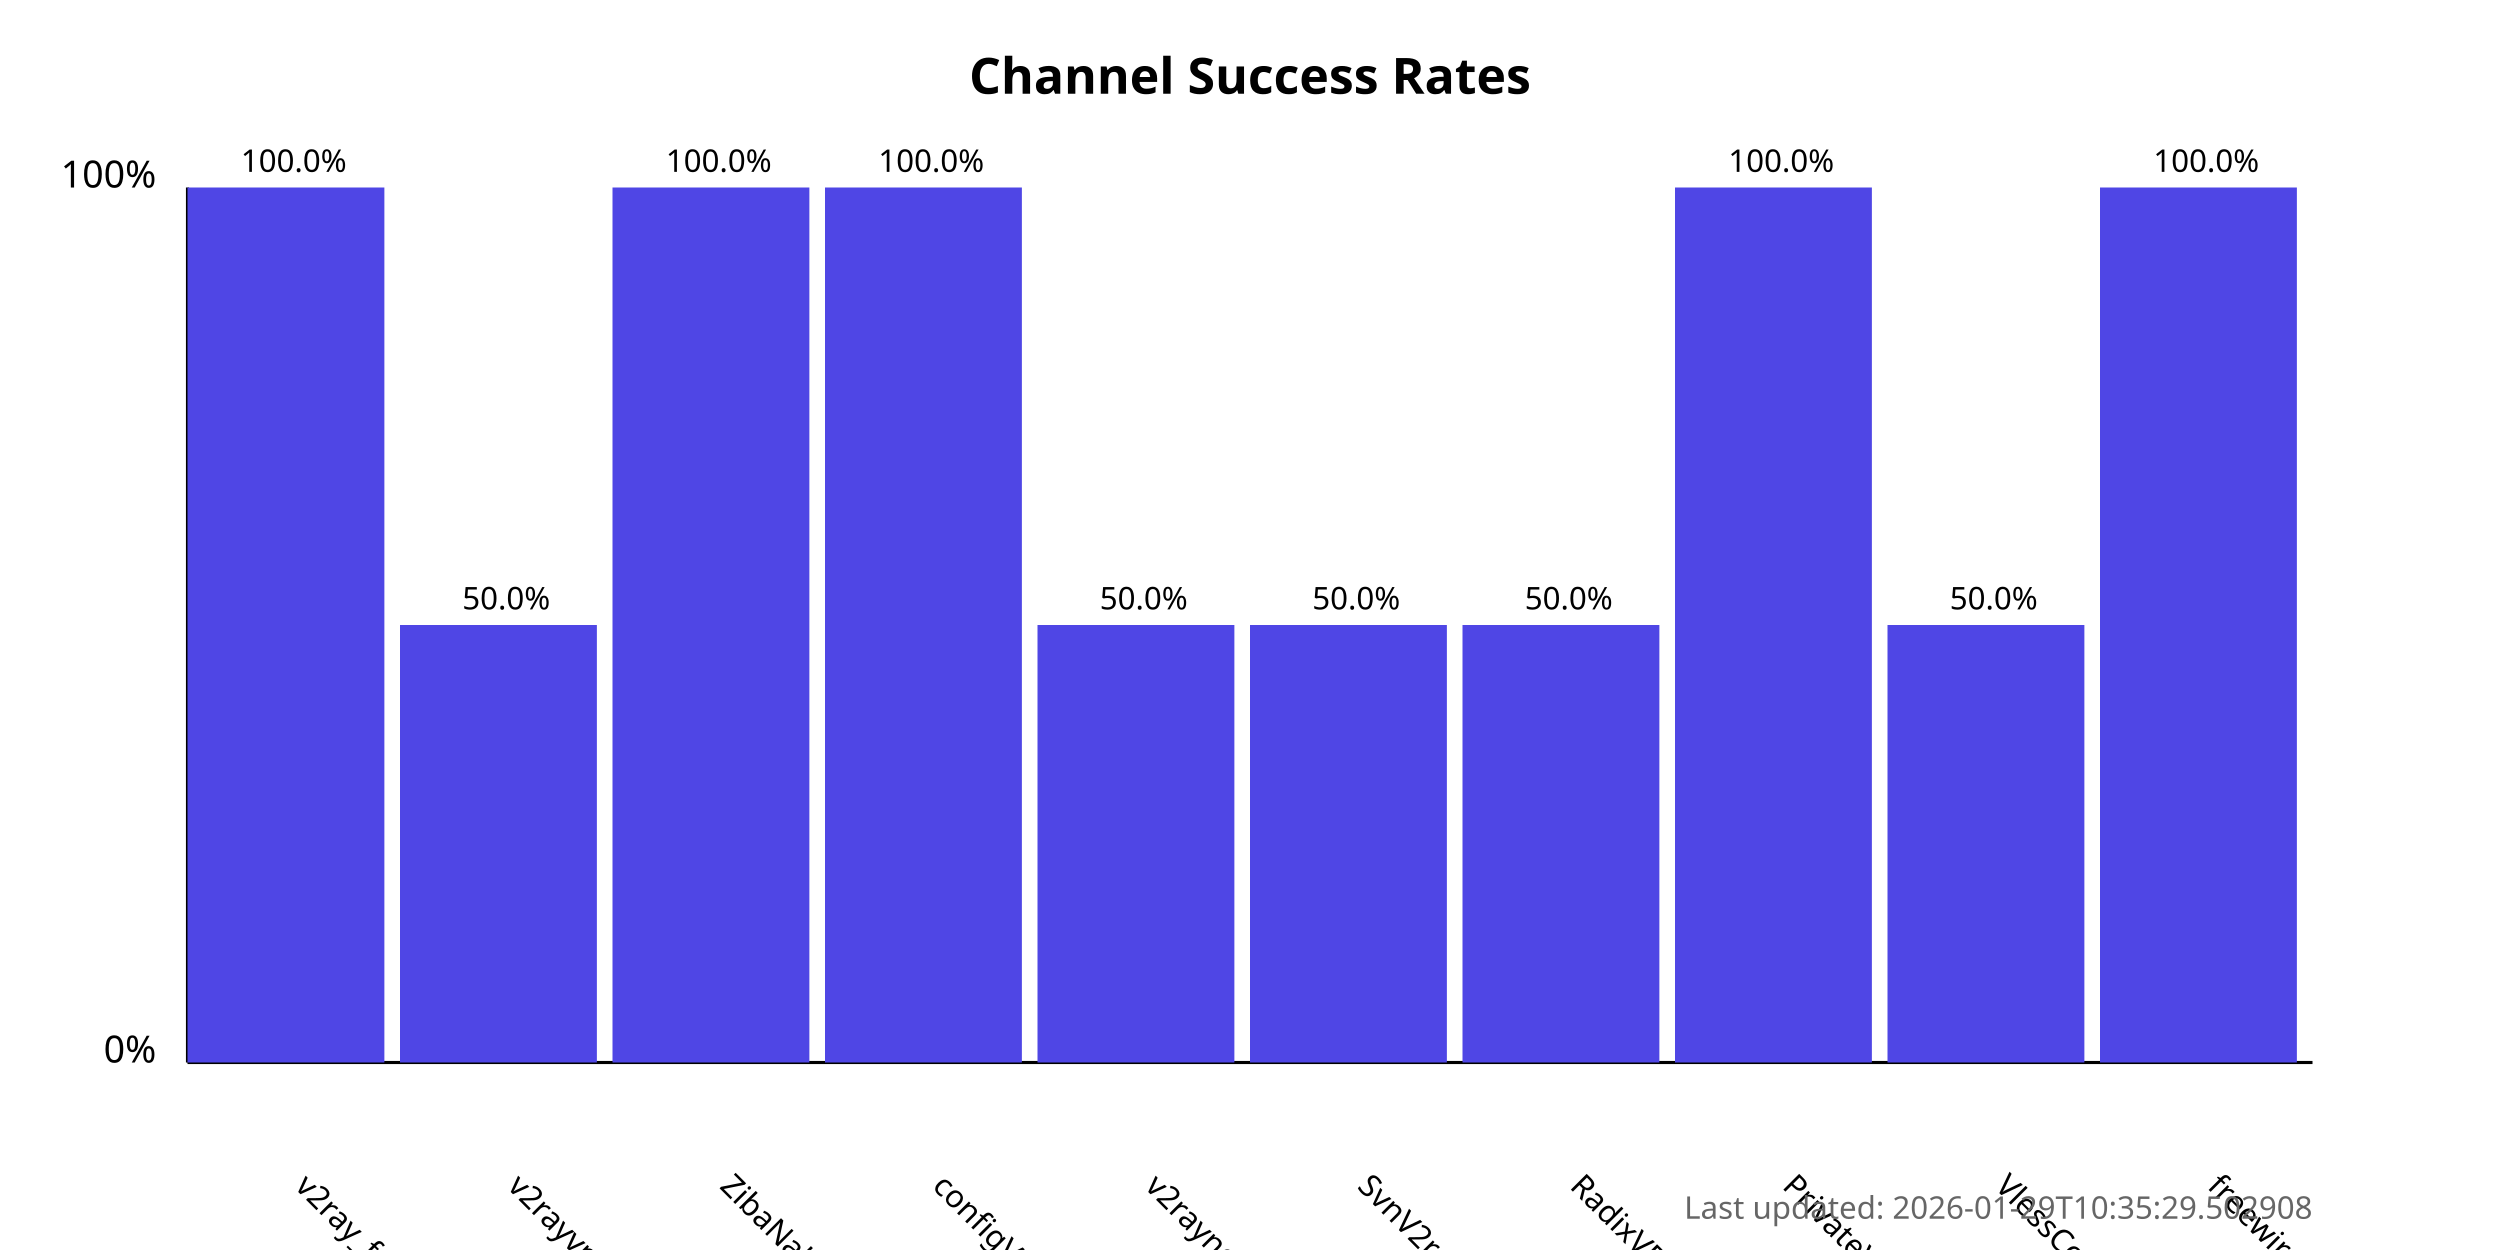
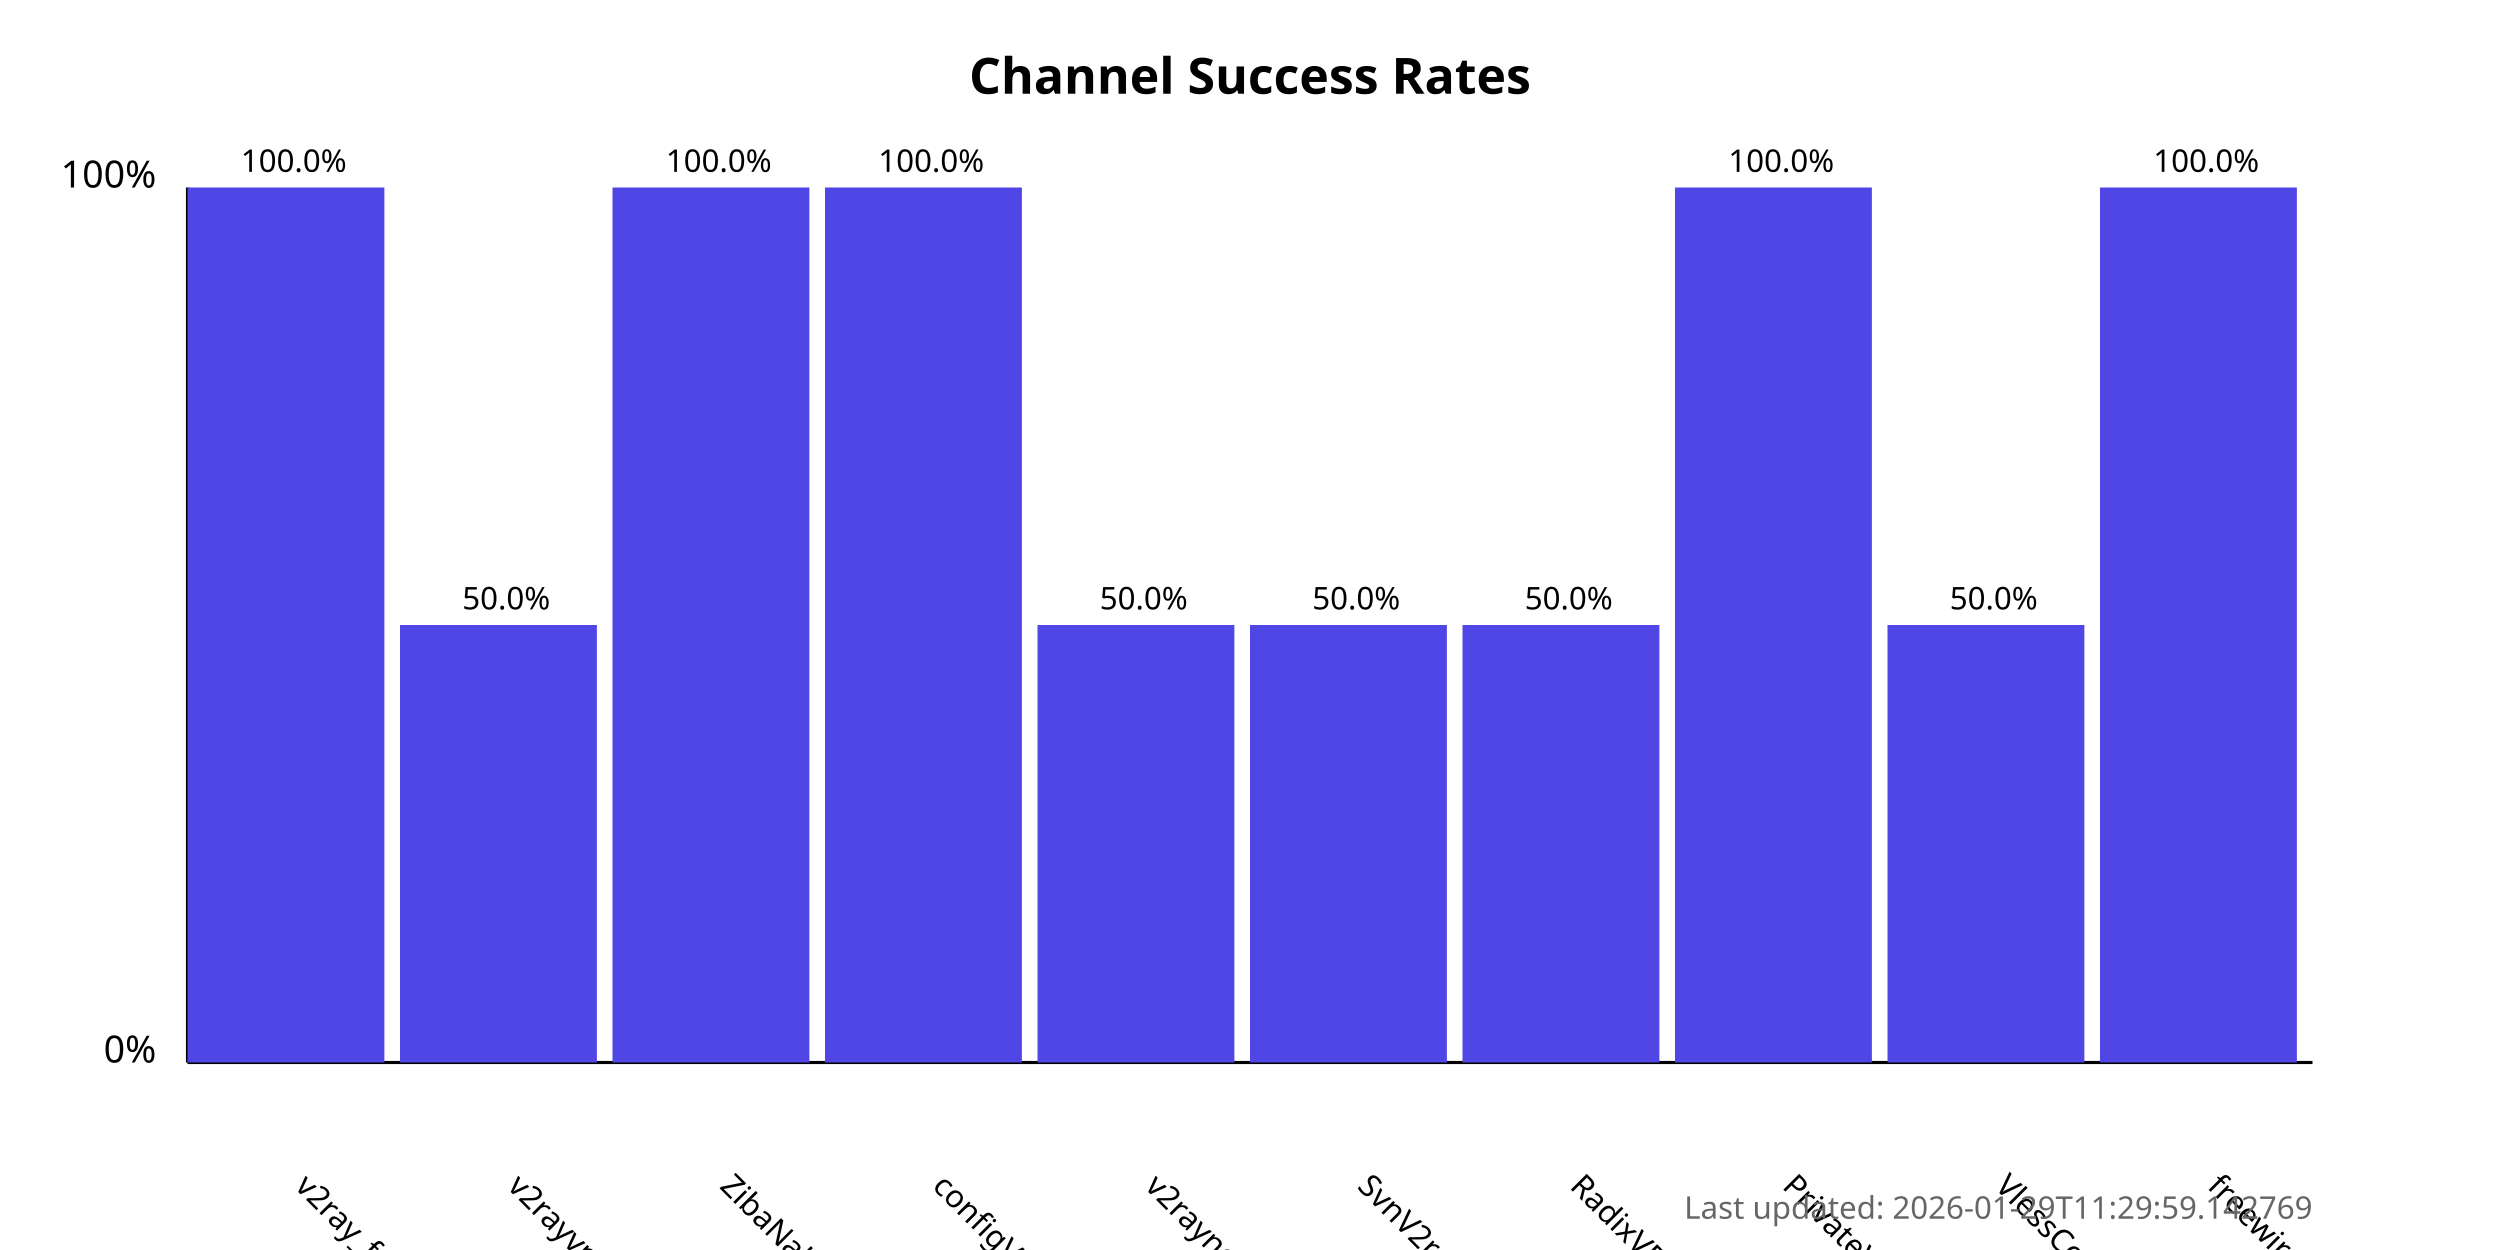
<svg xmlns="http://www.w3.org/2000/svg" width="800" height="400">
  <style>
            .chart-title { font: bold 16px sans-serif; }
            .axis-label { font: 12px sans-serif; }
            .tick-label { font: 10px sans-serif; }
            .bar { fill: #4f46e5; }
            .bar:hover { fill: #6366f1; }
            .timestamp { font: 10px sans-serif; fill: #666; }
        </style>
  <text x="400.0" y="30" text-anchor="middle" class="chart-title">
            Channel Success Rates
        </text>
  <line x1="60" y1="340" x2="60" y2="60" stroke="black" stroke-width="1" />
  <line x1="60" y1="340" x2="740" y2="340" stroke="black" stroke-width="1" />
  <text x="50" y="340" text-anchor="end" class="axis-label">0%</text>
  <text x="50" y="60" text-anchor="end" class="axis-label">100%</text>
  <g>
    <rect x="60" y="60.0" width="63.0" height="280.0" class="bar" />
    <text x="94.0" y="380" transform="rotate(45, 94.0, 380)" text-anchor="start" class="tick-label">
                v2ray_free_conf
            </text>
    <text x="94.0" y="55.0" text-anchor="middle" class="tick-label">
                100.0%
            </text>
  </g>
  <g>
    <rect x="128.0" y="200.0" width="63.0" height="140.0" class="bar" />
    <text x="162.0" y="380" transform="rotate(45, 162.0, 380)" text-anchor="start" class="tick-label">
                v2rayvpno
            </text>
    <text x="162.0" y="195.0" text-anchor="middle" class="tick-label">
                50.0%
            </text>
  </g>
  <g>
    <rect x="196.0" y="60.0" width="63.0" height="280.0" class="bar" />
    <text x="230.0" y="380" transform="rotate(45, 230.0, 380)" text-anchor="start" class="tick-label">
                ZibaNabz
            </text>
    <text x="230.0" y="55.0" text-anchor="middle" class="tick-label">
                100.0%
            </text>
  </g>
  <g>
    <rect x="264.0" y="60.0" width="63.0" height="280.0" class="bar" />
    <text x="298.0" y="380" transform="rotate(45, 298.0, 380)" text-anchor="start" class="tick-label">
                configV2rayForFree
            </text>
    <text x="298.0" y="55.0" text-anchor="middle" class="tick-label">
                100.0%
            </text>
  </g>
  <g>
    <rect x="332.0" y="200.0" width="63.0" height="140.0" class="bar" />
    <text x="366.0" y="380" transform="rotate(45, 366.0, 380)" text-anchor="start" class="tick-label">
                v2rayngvpn
            </text>
    <text x="366.0" y="195.0" text-anchor="middle" class="tick-label">
                50.0%
            </text>
  </g>
  <g>
    <rect x="400.0" y="200.0" width="63.0" height="140.0" class="bar" />
    <text x="434.0" y="380" transform="rotate(45, 434.0, 380)" text-anchor="start" class="tick-label">
                SvnV2ray
            </text>
    <text x="434.0" y="195.0" text-anchor="middle" class="tick-label">
                50.0%
            </text>
  </g>
  <g>
    <rect x="468.0" y="200.0" width="63.0" height="140.0" class="bar" />
    <text x="502.0" y="380" transform="rotate(45, 502.0, 380)" text-anchor="start" class="tick-label">
                RadixVPN
            </text>
    <text x="502.0" y="195.0" text-anchor="middle" class="tick-label">
                50.0%
            </text>
  </g>
  <g>
    <rect x="536.0" y="60.0" width="63.0" height="280.0" class="bar" />
    <text x="570.0" y="380" transform="rotate(45, 570.0, 380)" text-anchor="start" class="tick-label">
                PrivateVPNs
            </text>
    <text x="570.0" y="55.0" text-anchor="middle" class="tick-label">
                100.0%
            </text>
  </g>
  <g>
    <rect x="604.0" y="200.0" width="63.0" height="140.0" class="bar" />
    <text x="638.0" y="380" transform="rotate(45, 638.0, 380)" text-anchor="start" class="tick-label">
                VlessConfig
            </text>
    <text x="638.0" y="195.0" text-anchor="middle" class="tick-label">
                50.0%
            </text>
  </g>
  <g>
    <rect x="672.0" y="60.0" width="63.0" height="280.0" class="bar" />
    <text x="706.0" y="380" transform="rotate(45, 706.0, 380)" text-anchor="start" class="tick-label">
                freewireguard
            </text>
    <text x="706.0" y="55.0" text-anchor="middle" class="tick-label">
                100.0%
            </text>
  </g>
  <text x="740" y="390" text-anchor="end" class="timestamp">
-             Last updated: 2026-01-29T10:35:29.502908
+             Last updated: 2026-01-29T11:29:59.142769
        </text>
</svg>
